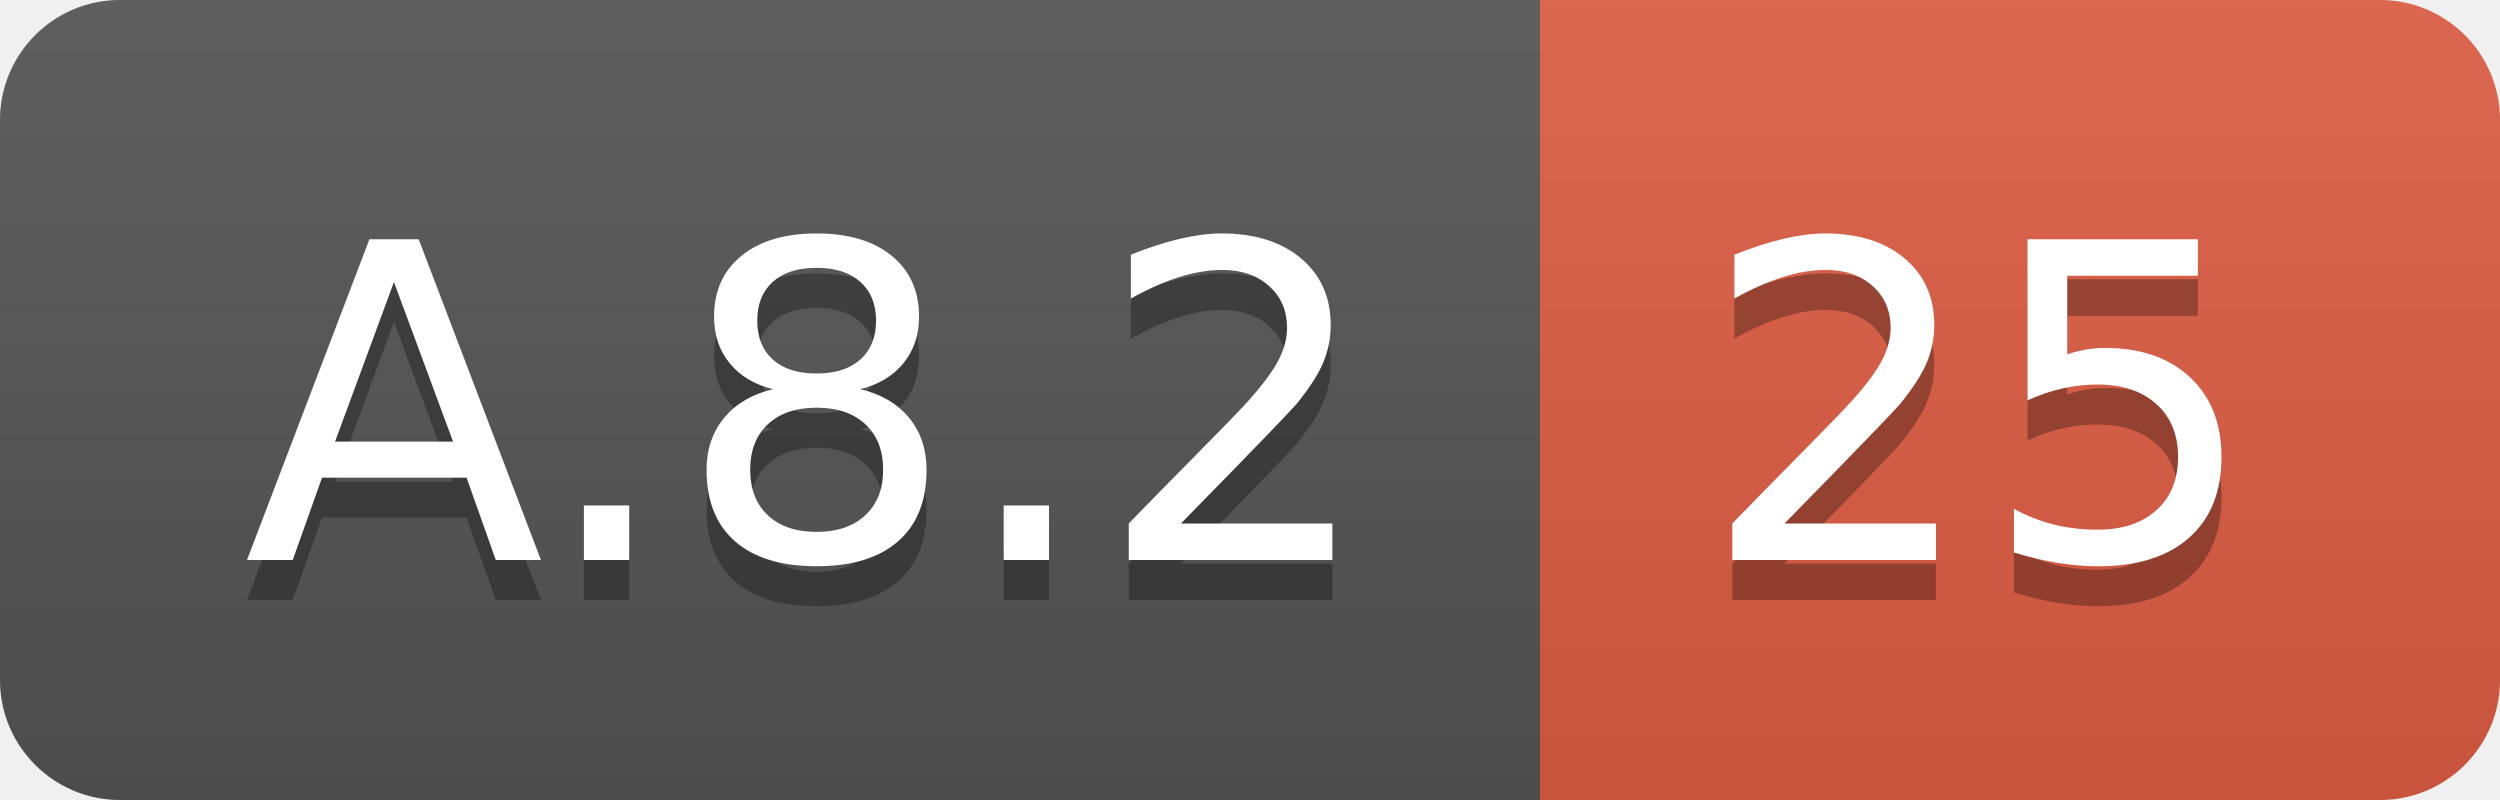
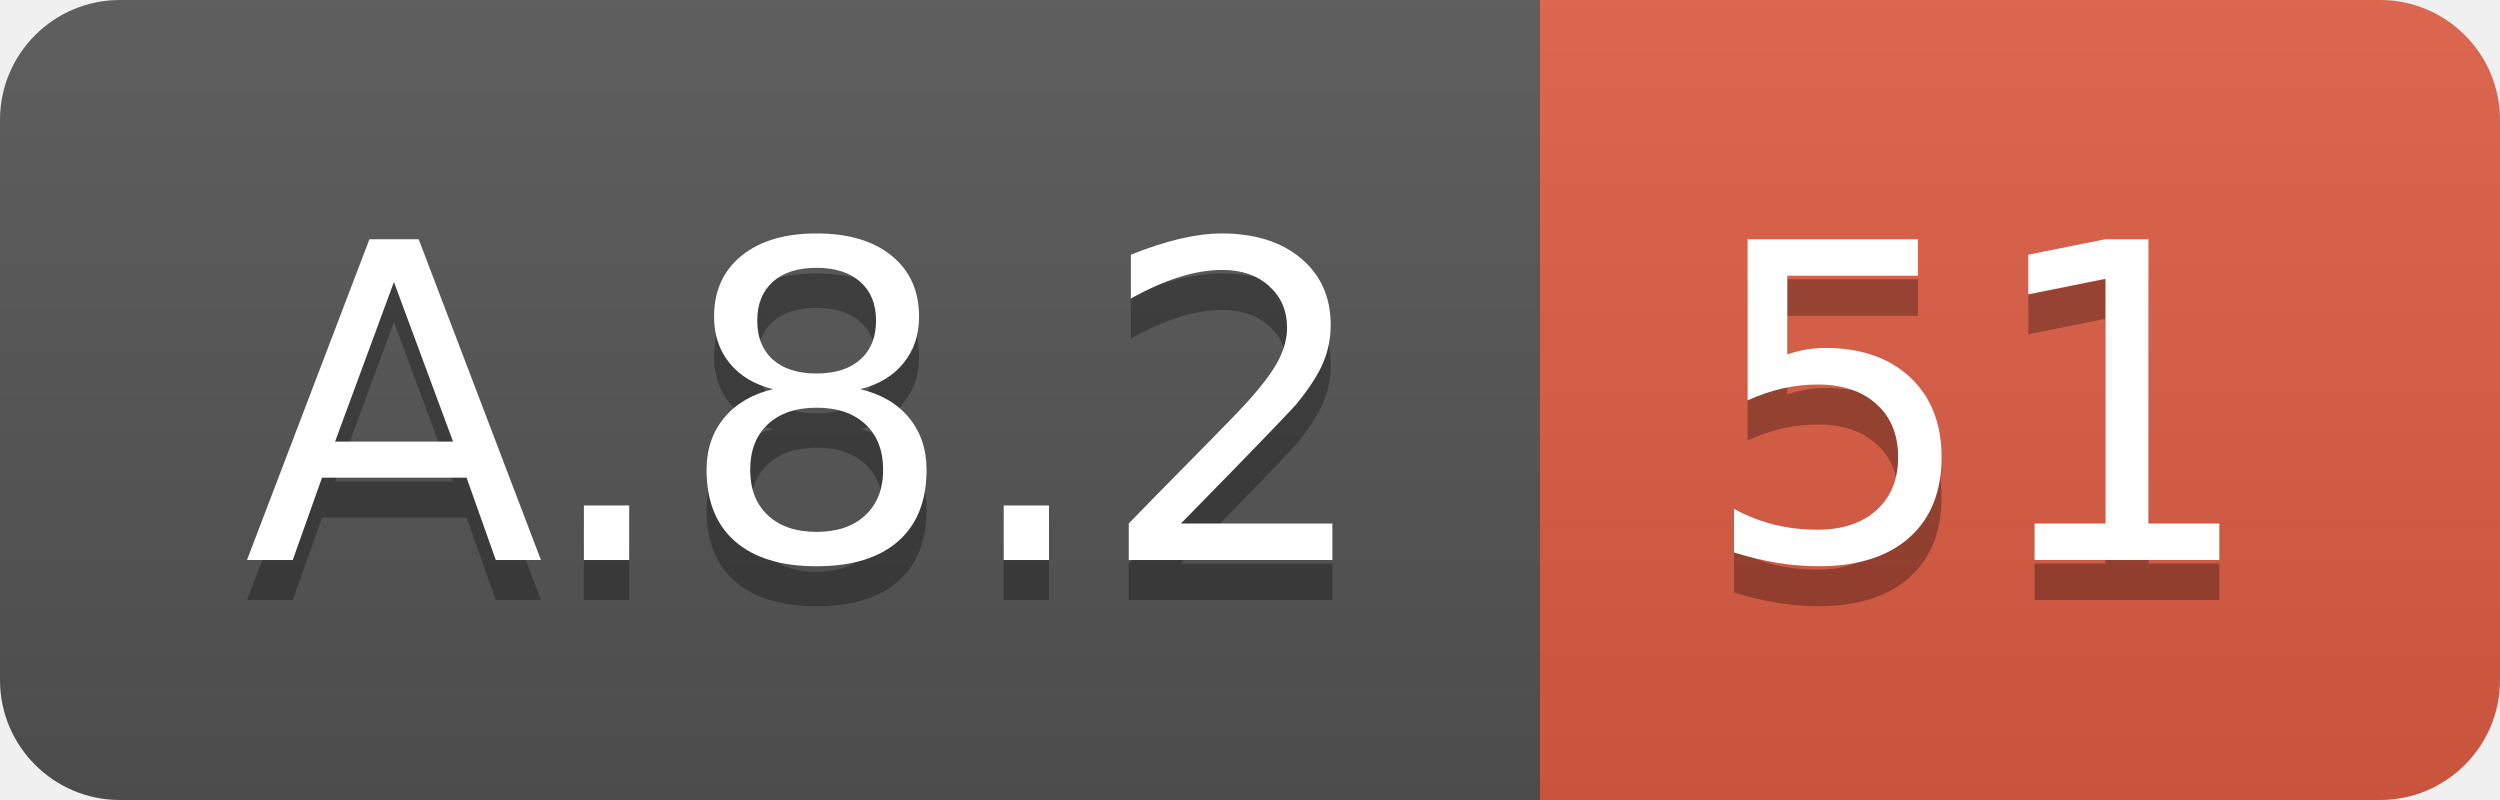
<svg xmlns="http://www.w3.org/2000/svg" width="62.5" height="20">
  <linearGradient id="smooth" x2="0" y2="100%">
    <stop offset="0" stop-color="#bbb" stop-opacity=".1" />
    <stop offset="1" stop-opacity=".1" />
  </linearGradient>
  <clipPath id="round">
    <rect width="62.5" height="20" rx="3" fill="#fff" />
  </clipPath>
  <g clip-path="url(#round)">
    <rect width="38.5" height="20" fill="#555" />
    <rect x="38.5" width="24.0" height="20" fill="#e05d44" />
    <rect width="62.5" height="20" fill="url(#smooth)" />
  </g>
  <g fill="#fff" text-anchor="middle" font-family="DejaVu Sans,Verdana,Geneva,sans-serif" font-size="110">
    <text x="202.5" y="150" fill="#010101" fill-opacity=".3" transform="scale(0.1)" textLength="285.0" lengthAdjust="spacing">A.8.2</text>
    <text x="202.5" y="140" transform="scale(0.1)" textLength="285.0" lengthAdjust="spacing">A.8.2</text>
-     <text x="495.0" y="150" fill="#010101" fill-opacity=".3" transform="scale(0.1)" textLength="140.0" lengthAdjust="spacing">25</text>
-     <text x="495.0" y="140" transform="scale(0.1)" textLength="140.0" lengthAdjust="spacing">25</text>
+     <text x="495.0" y="150" fill="#010101" fill-opacity=".3" transform="scale(0.1)" textLength="140.0" lengthAdjust="spacing">51</text>
+     <text x="495.0" y="140" transform="scale(0.1)" textLength="140.0" lengthAdjust="spacing">51</text>
  </g>
</svg>
